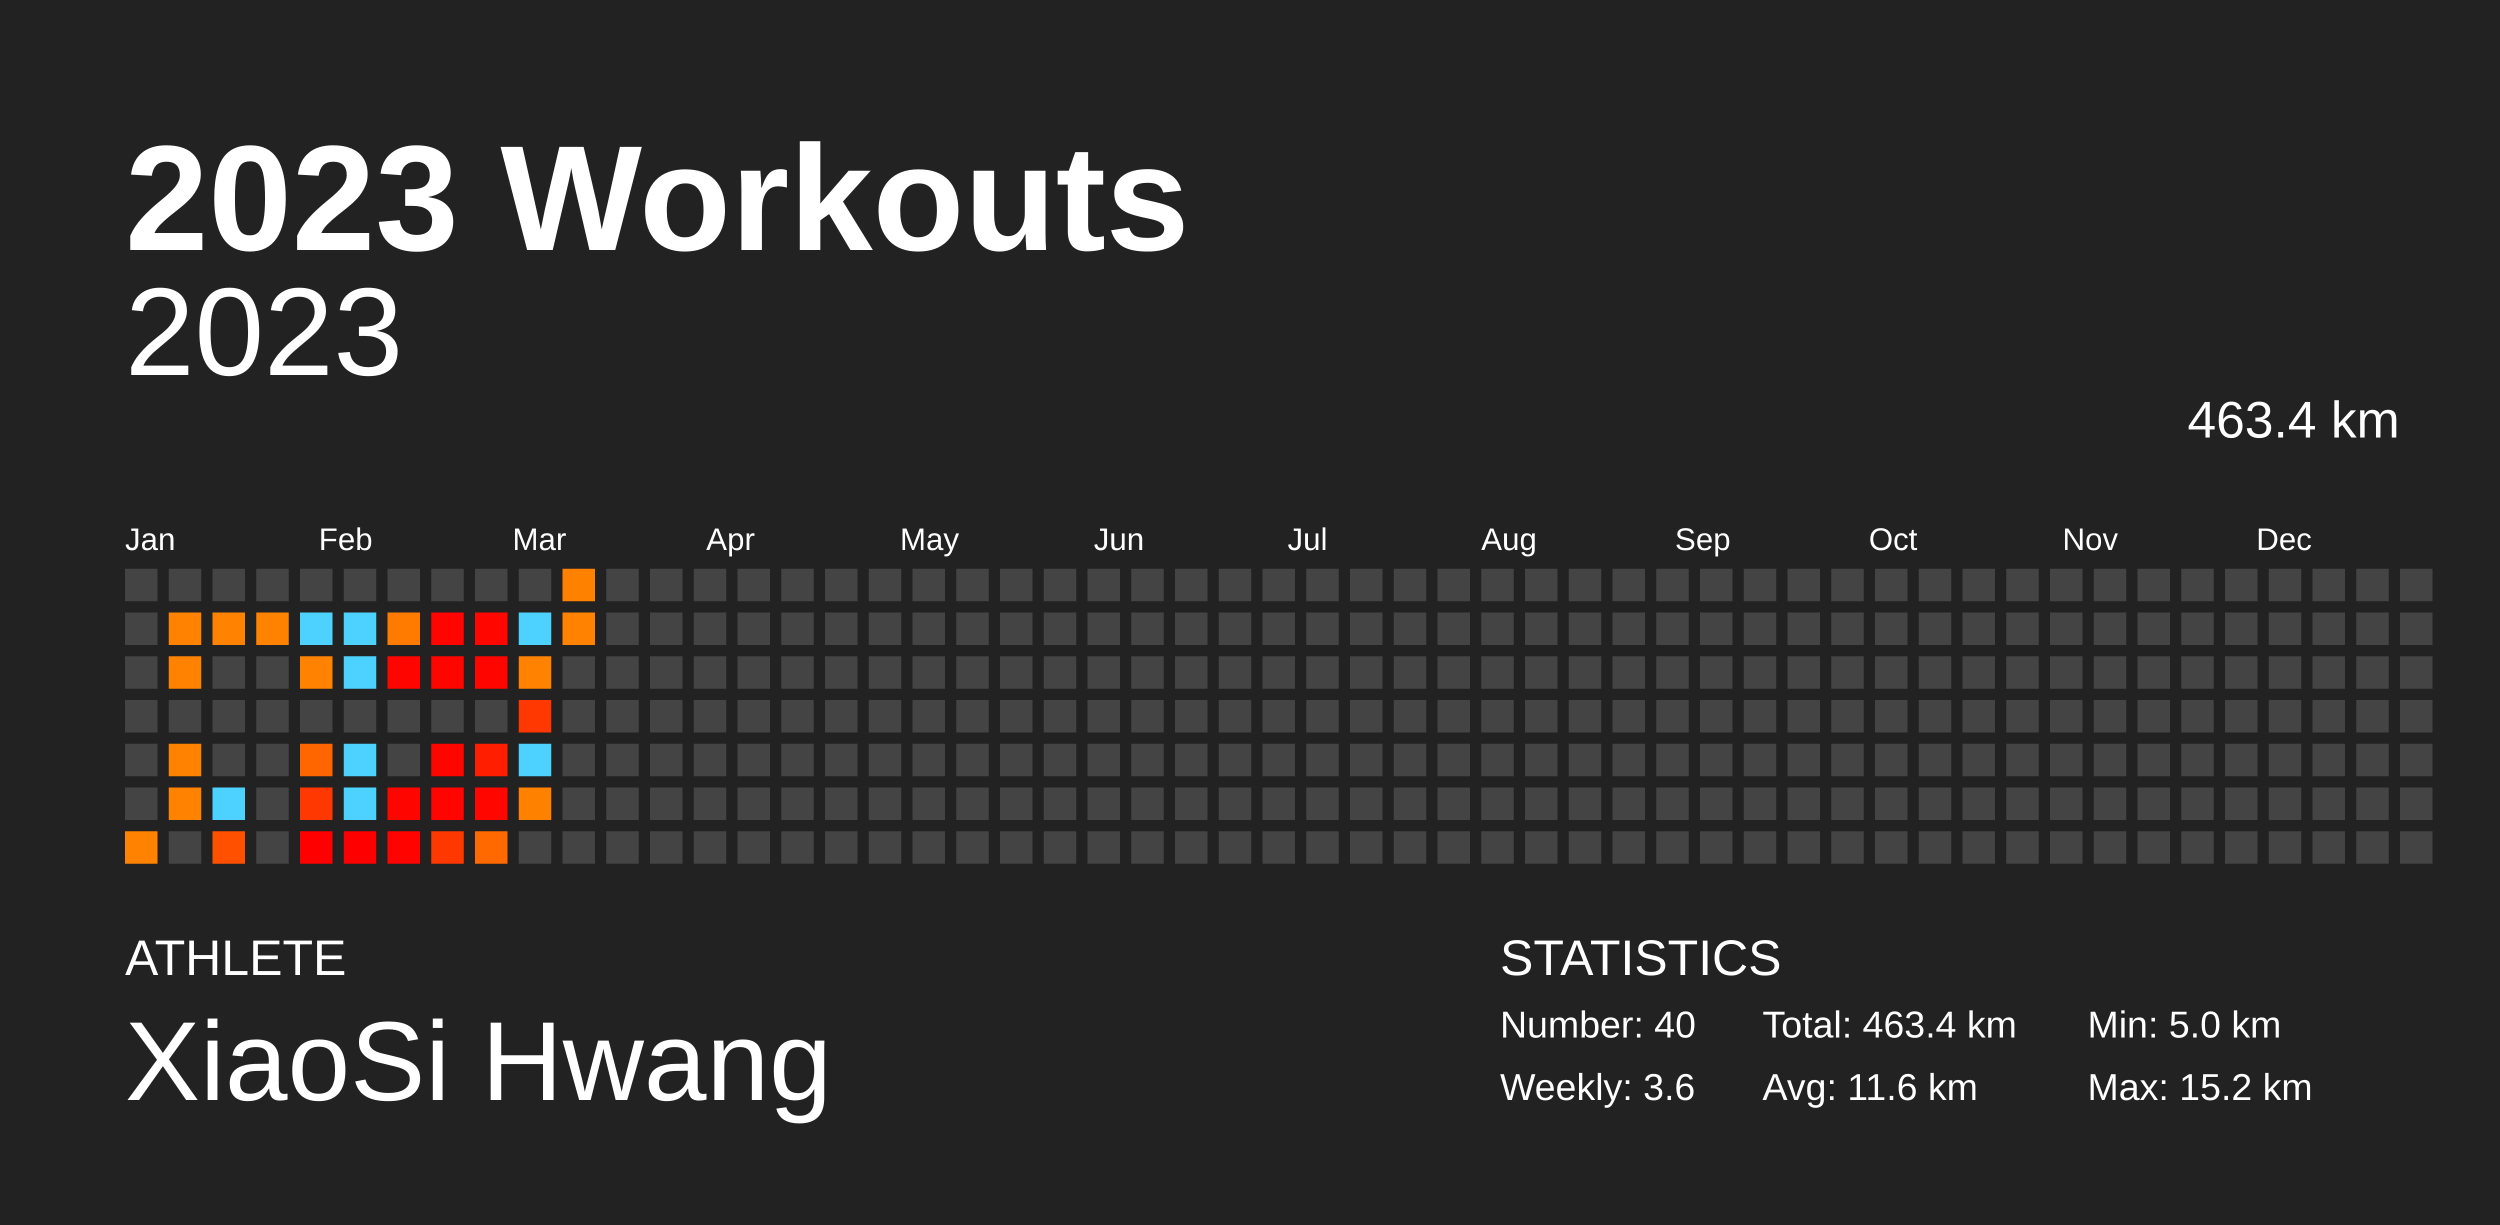
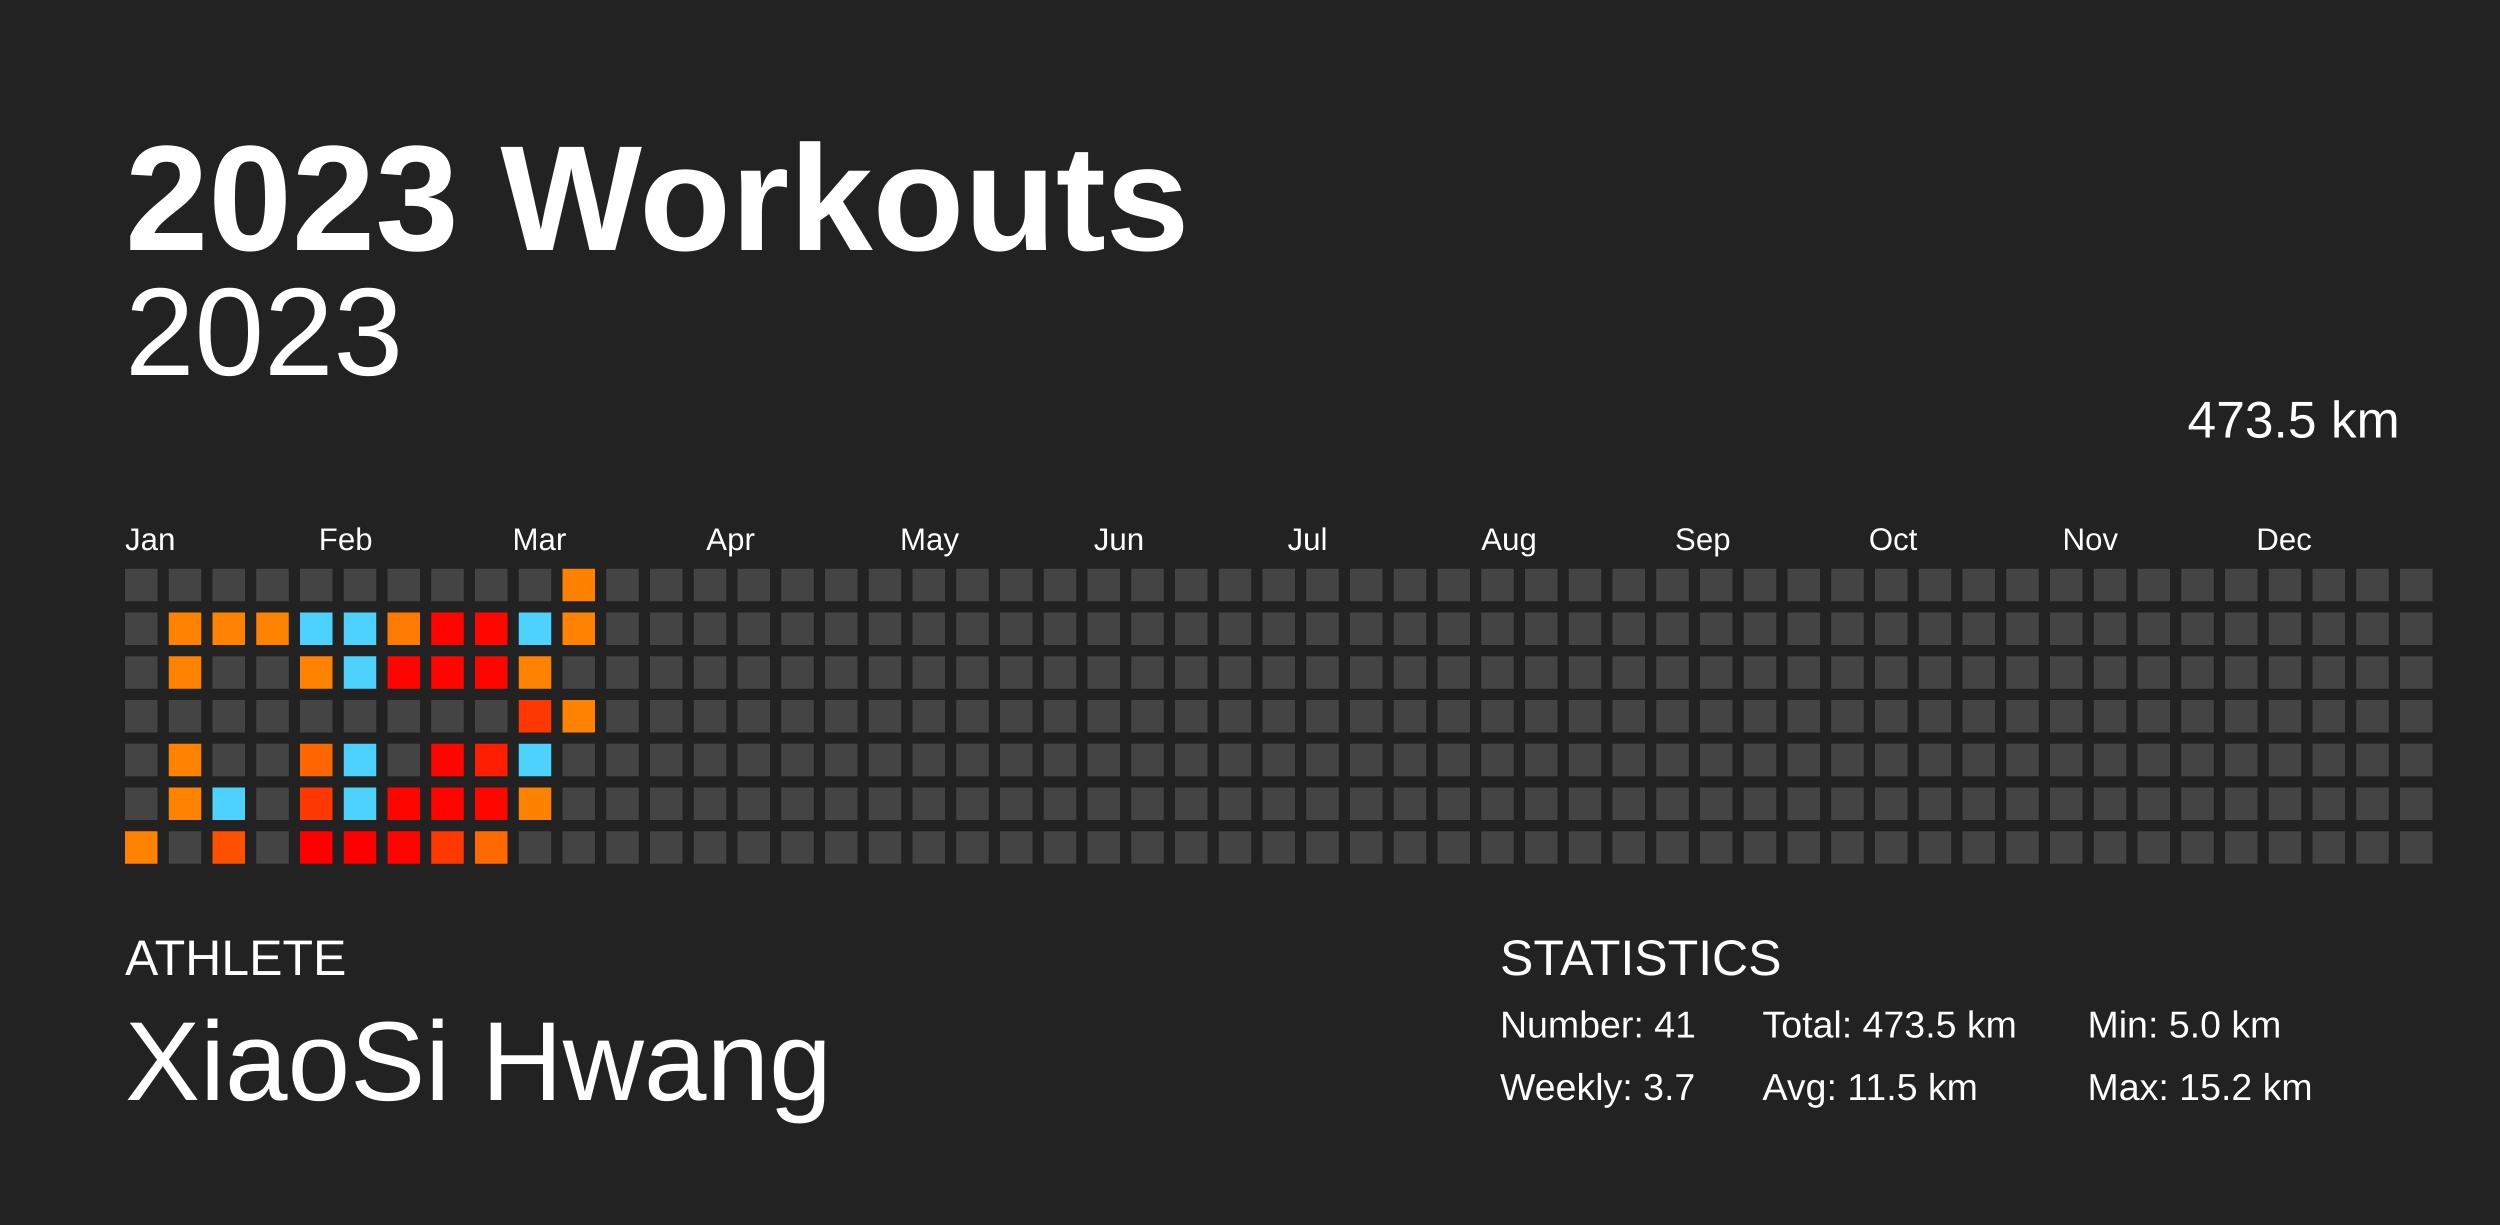
<svg xmlns="http://www.w3.org/2000/svg" baseProfile="full" height="98mm" version="1.1" viewBox="0,0,200,98" width="200mm">
  <defs />
  <rect fill="#222222" height="98" width="200" x="0" y="0" />
  <text fill="#FFFFFF" style="font-size:12px; font-family:Arial; font-weight:bold;" x="10" y="20">2023 Workouts</text>
  <text fill="#FFFFFF" style="font-size:4px; font-family:Arial" x="10" y="78">ATHLETE</text>
  <text fill="#FFFFFF" style="font-size:9px; font-family:Arial" x="10" y="88">XiaoSi Hwang</text>
  <text fill="#FFFFFF" style="font-size:4px; font-family:Arial" x="120" y="78">STATISTICS</text>
-   <text fill="#FFFFFF" style="font-size:3px; font-family:Arial" x="120" y="83">Number: 40</text>
-   <text fill="#FFFFFF" style="font-size:3px; font-family:Arial" x="120" y="88">Weekly: 3.6</text>
-   <text fill="#FFFFFF" style="font-size:3px; font-family:Arial" x="141" y="83">Total: 463.4 km</text>
-   <text fill="#FFFFFF" style="font-size:3px; font-family:Arial" x="141" y="88">Avg: 11.6 km</text>
+   <text fill="#FFFFFF" style="font-size:3px; font-family:Arial" x="120" y="83">Number: 41</text>
+   <text fill="#FFFFFF" style="font-size:3px; font-family:Arial" x="120" y="88">Weekly: 3.7</text>
+   <text fill="#FFFFFF" style="font-size:3px; font-family:Arial" x="141" y="83">Total: 473.5 km</text>
+   <text fill="#FFFFFF" style="font-size:3px; font-family:Arial" x="141" y="88">Avg: 11.5 km</text>
  <text fill="#FFFFFF" style="font-size:3px; font-family:Arial" x="167" y="83">Min: 5.0 km</text>
  <text fill="#FFFFFF" style="font-size:3px; font-family:Arial" x="167" y="88">Max: 15.2 km</text>
  <text alignment-baseline="hanging" fill="#FFFFFF" style="font-size:10.0px; font-family:Arial;" x="10" y="30">2023</text>
-   <text alignment-baseline="hanging" fill="#FFFFFF" style="font-size:4.125px; font-family:Arial;" x="175" y="35">463.4 km</text>
+   <text alignment-baseline="hanging" fill="#FFFFFF" style="font-size:4.125px; font-family:Arial;" x="175" y="35">473.5 km</text>
  <text fill="#FFFFFF" style="font-size:2.5px; font-family:Arial" x="10.0" y="44">Jan</text>
  <text fill="#FFFFFF" style="font-size:2.5px; font-family:Arial" x="25.5" y="44">Feb</text>
  <text fill="#FFFFFF" style="font-size:2.5px; font-family:Arial" x="41.0" y="44">Mar</text>
  <text fill="#FFFFFF" style="font-size:2.5px; font-family:Arial" x="56.5" y="44">Apr</text>
  <text fill="#FFFFFF" style="font-size:2.5px; font-family:Arial" x="72.0" y="44">May</text>
  <text fill="#FFFFFF" style="font-size:2.5px; font-family:Arial" x="87.5" y="44">Jun</text>
  <text fill="#FFFFFF" style="font-size:2.5px; font-family:Arial" x="103.0" y="44">Jul</text>
  <text fill="#FFFFFF" style="font-size:2.5px; font-family:Arial" x="118.5" y="44">Aug</text>
  <text fill="#FFFFFF" style="font-size:2.5px; font-family:Arial" x="134.0" y="44">Sep</text>
  <text fill="#FFFFFF" style="font-size:2.5px; font-family:Arial" x="149.5" y="44">Oct</text>
  <text fill="#FFFFFF" style="font-size:2.5px; font-family:Arial" x="165.0" y="44">Nov</text>
  <text fill="#FFFFFF" style="font-size:2.5px; font-family:Arial" x="180.5" y="44">Dec</text>
  <rect fill="#444444" height="2.6" width="2.6" x="10.0" y="45.5" />
  <rect fill="#444444" height="2.6" width="2.6" x="10.0" y="49.0" />
  <rect fill="#444444" height="2.6" width="2.6" x="10.0" y="52.5" />
  <rect fill="#444444" height="2.6" width="2.6" x="10.0" y="56.0" />
  <rect fill="#444444" height="2.6" width="2.6" x="10.0" y="59.5" />
  <rect fill="#444444" height="2.6" width="2.6" x="10.0" y="63.0" />
  <rect fill="#ff8200" height="2.6" width="2.6" x="10.0" y="66.5" />
  <rect fill="#444444" height="2.6" width="2.6" x="13.5" y="45.5" />
  <rect fill="#ff8200" height="2.6" width="2.6" x="13.5" y="49.0" />
  <rect fill="#ff8200" height="2.6" width="2.6" x="13.5" y="52.5" />
  <rect fill="#444444" height="2.6" width="2.6" x="13.5" y="56.0" />
  <rect fill="#ff8200" height="2.6" width="2.6" x="13.5" y="59.5" />
  <rect fill="#ff8200" height="2.6" width="2.6" x="13.5" y="63.0" />
  <rect fill="#444444" height="2.6" width="2.6" x="13.5" y="66.5" />
  <rect fill="#444444" height="2.6" width="2.6" x="17.0" y="45.5" />
  <rect fill="#ff8300" height="2.6" width="2.6" x="17.0" y="49.0" />
  <rect fill="#444444" height="2.6" width="2.6" x="17.0" y="52.5" />
  <rect fill="#444444" height="2.6" width="2.6" x="17.0" y="56.0" />
  <rect fill="#444444" height="2.6" width="2.6" x="17.0" y="59.5" />
  <rect fill="#4dd2ff" height="2.6" width="2.6" x="17.0" y="63.0" />
  <rect fill="#ff5000" height="2.6" width="2.6" x="17.0" y="66.5" />
  <rect fill="#444444" height="2.6" width="2.6" x="20.5" y="45.5" />
  <rect fill="#ff8200" height="2.6" width="2.6" x="20.5" y="49.0" />
  <rect fill="#444444" height="2.6" width="2.6" x="20.5" y="52.5" />
  <rect fill="#444444" height="2.6" width="2.6" x="20.5" y="56.0" />
  <rect fill="#444444" height="2.6" width="2.6" x="20.5" y="59.5" />
  <rect fill="#444444" height="2.6" width="2.6" x="20.5" y="63.0" />
  <rect fill="#444444" height="2.6" width="2.6" x="20.5" y="66.5" />
  <rect fill="#444444" height="2.6" width="2.6" x="24.0" y="45.5" />
  <rect fill="#4dd2ff" height="2.6" width="2.6" x="24.0" y="49.0" />
  <rect fill="#ff8200" height="2.6" width="2.6" x="24.0" y="52.5" />
  <rect fill="#444444" height="2.6" width="2.6" x="24.0" y="56.0" />
  <rect fill="#ff6600" height="2.6" width="2.6" x="24.0" y="59.5" />
  <rect fill="#ff3700" height="2.6" width="2.6" x="24.0" y="63.0" />
  <rect fill="#ff0000" height="2.6" width="2.6" x="24.0" y="66.5" />
  <rect fill="#444444" height="2.6" width="2.6" x="27.5" y="45.5" />
  <rect fill="#4dd2ff" height="2.6" width="2.6" x="27.5" y="49.0" />
  <rect fill="#4dd2ff" height="2.6" width="2.6" x="27.5" y="52.5" />
  <rect fill="#444444" height="2.6" width="2.6" x="27.5" y="56.0" />
  <rect fill="#4dd2ff" height="2.6" width="2.6" x="27.5" y="59.5" />
  <rect fill="#4dd2ff" height="2.6" width="2.6" x="27.5" y="63.0" />
  <rect fill="#ff0000" height="2.6" width="2.6" x="27.5" y="66.5" />
  <rect fill="#444444" height="2.6" width="2.6" x="31.0" y="45.5" />
  <rect fill="#ff7b00" height="2.6" width="2.6" x="31.0" y="49.0" />
  <rect fill="#ff0500" height="2.6" width="2.6" x="31.0" y="52.5" />
  <rect fill="#444444" height="2.6" width="2.6" x="31.0" y="56.0" />
  <rect fill="#444444" height="2.6" width="2.6" x="31.0" y="59.5" />
  <rect fill="#ff0500" height="2.6" width="2.6" x="31.0" y="63.0" />
  <rect fill="#ff0300" height="2.6" width="2.6" x="31.0" y="66.5" />
  <rect fill="#444444" height="2.6" width="2.6" x="34.5" y="45.5" />
  <rect fill="#ff0400" height="2.6" width="2.6" x="34.5" y="49.0" />
  <rect fill="#ff0500" height="2.6" width="2.6" x="34.5" y="52.5" />
  <rect fill="#444444" height="2.6" width="2.6" x="34.5" y="56.0" />
  <rect fill="#ff0500" height="2.6" width="2.6" x="34.5" y="59.5" />
  <rect fill="#ff0400" height="2.6" width="2.6" x="34.5" y="63.0" />
  <rect fill="#ff3800" height="2.6" width="2.6" x="34.5" y="66.5" />
  <rect fill="#444444" height="2.6" width="2.6" x="38.0" y="45.5" />
  <rect fill="#ff0600" height="2.6" width="2.6" x="38.0" y="49.0" />
  <rect fill="#ff0500" height="2.6" width="2.6" x="38.0" y="52.5" />
  <rect fill="#444444" height="2.6" width="2.6" x="38.0" y="56.0" />
  <rect fill="#ff1e00" height="2.6" width="2.6" x="38.0" y="59.5" />
  <rect fill="#ff0600" height="2.6" width="2.6" x="38.0" y="63.0" />
  <rect fill="#ff6900" height="2.6" width="2.6" x="38.0" y="66.5" />
  <rect fill="#444444" height="2.6" width="2.6" x="41.5" y="45.5" />
  <rect fill="#4dd2ff" height="2.6" width="2.6" x="41.5" y="49.0" />
  <rect fill="#ff8200" height="2.6" width="2.6" x="41.5" y="52.5" />
  <rect fill="#ff3700" height="2.6" width="2.6" x="41.5" y="56.0" />
  <rect fill="#4dd2ff" height="2.6" width="2.6" x="41.5" y="59.5" />
  <rect fill="#ff8100" height="2.6" width="2.6" x="41.5" y="63.0" />
  <rect fill="#444444" height="2.6" width="2.6" x="41.5" y="66.5" />
  <rect fill="#ff8100" height="2.6" width="2.6" x="45.0" y="45.5" />
  <rect fill="#ff8200" height="2.6" width="2.6" x="45.0" y="49.0" />
  <rect fill="#444444" height="2.6" width="2.6" x="45.0" y="52.5" />
-   <rect fill="#444444" height="2.6" width="2.6" x="45.0" y="56.0" />
+   <rect fill="#ff8200" height="2.6" width="2.6" x="45.0" y="56.0" />
  <rect fill="#444444" height="2.6" width="2.6" x="45.0" y="59.5" />
  <rect fill="#444444" height="2.6" width="2.6" x="45.0" y="63.0" />
  <rect fill="#444444" height="2.6" width="2.6" x="45.0" y="66.5" />
  <rect fill="#444444" height="2.6" width="2.6" x="48.5" y="45.5" />
  <rect fill="#444444" height="2.6" width="2.6" x="48.5" y="49.0" />
  <rect fill="#444444" height="2.6" width="2.6" x="48.5" y="52.5" />
  <rect fill="#444444" height="2.6" width="2.6" x="48.5" y="56.0" />
  <rect fill="#444444" height="2.6" width="2.6" x="48.5" y="59.5" />
  <rect fill="#444444" height="2.6" width="2.6" x="48.5" y="63.0" />
  <rect fill="#444444" height="2.6" width="2.6" x="48.5" y="66.5" />
  <rect fill="#444444" height="2.6" width="2.6" x="52.0" y="45.5" />
  <rect fill="#444444" height="2.6" width="2.6" x="52.0" y="49.0" />
  <rect fill="#444444" height="2.6" width="2.6" x="52.0" y="52.5" />
  <rect fill="#444444" height="2.6" width="2.6" x="52.0" y="56.0" />
  <rect fill="#444444" height="2.6" width="2.6" x="52.0" y="59.5" />
  <rect fill="#444444" height="2.6" width="2.6" x="52.0" y="63.0" />
  <rect fill="#444444" height="2.6" width="2.6" x="52.0" y="66.5" />
  <rect fill="#444444" height="2.6" width="2.6" x="55.5" y="45.5" />
  <rect fill="#444444" height="2.6" width="2.6" x="55.5" y="49.0" />
  <rect fill="#444444" height="2.6" width="2.6" x="55.5" y="52.5" />
  <rect fill="#444444" height="2.6" width="2.6" x="55.5" y="56.0" />
  <rect fill="#444444" height="2.6" width="2.6" x="55.5" y="59.5" />
  <rect fill="#444444" height="2.6" width="2.6" x="55.5" y="63.0" />
  <rect fill="#444444" height="2.6" width="2.6" x="55.5" y="66.5" />
  <rect fill="#444444" height="2.6" width="2.6" x="59.0" y="45.5" />
  <rect fill="#444444" height="2.6" width="2.6" x="59.0" y="49.0" />
  <rect fill="#444444" height="2.6" width="2.6" x="59.0" y="52.5" />
  <rect fill="#444444" height="2.6" width="2.6" x="59.0" y="56.0" />
  <rect fill="#444444" height="2.6" width="2.6" x="59.0" y="59.5" />
  <rect fill="#444444" height="2.6" width="2.6" x="59.0" y="63.0" />
  <rect fill="#444444" height="2.6" width="2.6" x="59.0" y="66.5" />
  <rect fill="#444444" height="2.6" width="2.6" x="62.5" y="45.5" />
  <rect fill="#444444" height="2.6" width="2.6" x="62.5" y="49.0" />
  <rect fill="#444444" height="2.6" width="2.6" x="62.5" y="52.5" />
  <rect fill="#444444" height="2.6" width="2.6" x="62.5" y="56.0" />
  <rect fill="#444444" height="2.6" width="2.6" x="62.5" y="59.5" />
  <rect fill="#444444" height="2.6" width="2.6" x="62.5" y="63.0" />
  <rect fill="#444444" height="2.6" width="2.6" x="62.5" y="66.5" />
  <rect fill="#444444" height="2.6" width="2.6" x="66.0" y="45.5" />
  <rect fill="#444444" height="2.6" width="2.6" x="66.0" y="49.0" />
  <rect fill="#444444" height="2.6" width="2.6" x="66.0" y="52.5" />
  <rect fill="#444444" height="2.6" width="2.6" x="66.0" y="56.0" />
  <rect fill="#444444" height="2.6" width="2.6" x="66.0" y="59.5" />
  <rect fill="#444444" height="2.6" width="2.6" x="66.0" y="63.0" />
  <rect fill="#444444" height="2.6" width="2.6" x="66.0" y="66.5" />
  <rect fill="#444444" height="2.6" width="2.6" x="69.5" y="45.5" />
  <rect fill="#444444" height="2.6" width="2.6" x="69.5" y="49.0" />
  <rect fill="#444444" height="2.6" width="2.6" x="69.5" y="52.5" />
  <rect fill="#444444" height="2.6" width="2.6" x="69.5" y="56.0" />
  <rect fill="#444444" height="2.6" width="2.6" x="69.5" y="59.5" />
  <rect fill="#444444" height="2.6" width="2.6" x="69.5" y="63.0" />
  <rect fill="#444444" height="2.6" width="2.6" x="69.5" y="66.5" />
  <rect fill="#444444" height="2.6" width="2.6" x="73.0" y="45.5" />
  <rect fill="#444444" height="2.6" width="2.6" x="73.0" y="49.0" />
  <rect fill="#444444" height="2.6" width="2.6" x="73.0" y="52.5" />
  <rect fill="#444444" height="2.6" width="2.6" x="73.0" y="56.0" />
  <rect fill="#444444" height="2.6" width="2.6" x="73.0" y="59.5" />
  <rect fill="#444444" height="2.6" width="2.6" x="73.0" y="63.0" />
  <rect fill="#444444" height="2.6" width="2.6" x="73.0" y="66.5" />
  <rect fill="#444444" height="2.6" width="2.6" x="76.5" y="45.5" />
  <rect fill="#444444" height="2.6" width="2.6" x="76.5" y="49.0" />
  <rect fill="#444444" height="2.6" width="2.6" x="76.5" y="52.5" />
  <rect fill="#444444" height="2.6" width="2.6" x="76.5" y="56.0" />
  <rect fill="#444444" height="2.6" width="2.6" x="76.5" y="59.5" />
  <rect fill="#444444" height="2.6" width="2.6" x="76.5" y="63.0" />
  <rect fill="#444444" height="2.6" width="2.6" x="76.5" y="66.5" />
  <rect fill="#444444" height="2.6" width="2.6" x="80.0" y="45.5" />
  <rect fill="#444444" height="2.6" width="2.6" x="80.0" y="49.0" />
  <rect fill="#444444" height="2.6" width="2.6" x="80.0" y="52.5" />
  <rect fill="#444444" height="2.6" width="2.6" x="80.0" y="56.0" />
  <rect fill="#444444" height="2.6" width="2.6" x="80.0" y="59.5" />
  <rect fill="#444444" height="2.6" width="2.6" x="80.0" y="63.0" />
  <rect fill="#444444" height="2.6" width="2.6" x="80.0" y="66.5" />
  <rect fill="#444444" height="2.6" width="2.6" x="83.5" y="45.5" />
  <rect fill="#444444" height="2.6" width="2.6" x="83.5" y="49.0" />
  <rect fill="#444444" height="2.6" width="2.6" x="83.5" y="52.5" />
  <rect fill="#444444" height="2.6" width="2.6" x="83.5" y="56.0" />
  <rect fill="#444444" height="2.6" width="2.6" x="83.5" y="59.5" />
  <rect fill="#444444" height="2.6" width="2.6" x="83.5" y="63.0" />
  <rect fill="#444444" height="2.6" width="2.6" x="83.5" y="66.5" />
  <rect fill="#444444" height="2.6" width="2.6" x="87.0" y="45.5" />
  <rect fill="#444444" height="2.6" width="2.6" x="87.0" y="49.0" />
  <rect fill="#444444" height="2.6" width="2.6" x="87.0" y="52.5" />
  <rect fill="#444444" height="2.6" width="2.6" x="87.0" y="56.0" />
  <rect fill="#444444" height="2.6" width="2.6" x="87.0" y="59.5" />
  <rect fill="#444444" height="2.6" width="2.6" x="87.0" y="63.0" />
  <rect fill="#444444" height="2.6" width="2.6" x="87.0" y="66.5" />
  <rect fill="#444444" height="2.6" width="2.6" x="90.5" y="45.5" />
  <rect fill="#444444" height="2.6" width="2.6" x="90.5" y="49.0" />
  <rect fill="#444444" height="2.6" width="2.6" x="90.5" y="52.5" />
  <rect fill="#444444" height="2.6" width="2.6" x="90.5" y="56.0" />
  <rect fill="#444444" height="2.6" width="2.6" x="90.5" y="59.5" />
  <rect fill="#444444" height="2.6" width="2.6" x="90.5" y="63.0" />
  <rect fill="#444444" height="2.6" width="2.6" x="90.5" y="66.5" />
  <rect fill="#444444" height="2.6" width="2.6" x="94.0" y="45.5" />
  <rect fill="#444444" height="2.6" width="2.6" x="94.0" y="49.0" />
  <rect fill="#444444" height="2.6" width="2.6" x="94.0" y="52.5" />
  <rect fill="#444444" height="2.6" width="2.6" x="94.0" y="56.0" />
  <rect fill="#444444" height="2.6" width="2.6" x="94.0" y="59.5" />
  <rect fill="#444444" height="2.6" width="2.6" x="94.0" y="63.0" />
  <rect fill="#444444" height="2.6" width="2.6" x="94.0" y="66.5" />
  <rect fill="#444444" height="2.6" width="2.6" x="97.5" y="45.5" />
  <rect fill="#444444" height="2.6" width="2.6" x="97.5" y="49.0" />
  <rect fill="#444444" height="2.6" width="2.6" x="97.5" y="52.5" />
  <rect fill="#444444" height="2.6" width="2.6" x="97.5" y="56.0" />
  <rect fill="#444444" height="2.6" width="2.6" x="97.5" y="59.5" />
  <rect fill="#444444" height="2.6" width="2.6" x="97.5" y="63.0" />
  <rect fill="#444444" height="2.6" width="2.6" x="97.5" y="66.5" />
  <rect fill="#444444" height="2.6" width="2.6" x="101.0" y="45.5" />
  <rect fill="#444444" height="2.6" width="2.6" x="101.0" y="49.0" />
  <rect fill="#444444" height="2.6" width="2.6" x="101.0" y="52.5" />
  <rect fill="#444444" height="2.6" width="2.6" x="101.0" y="56.0" />
  <rect fill="#444444" height="2.6" width="2.6" x="101.0" y="59.5" />
  <rect fill="#444444" height="2.6" width="2.6" x="101.0" y="63.0" />
  <rect fill="#444444" height="2.6" width="2.6" x="101.0" y="66.5" />
  <rect fill="#444444" height="2.6" width="2.6" x="104.5" y="45.5" />
  <rect fill="#444444" height="2.6" width="2.6" x="104.5" y="49.0" />
  <rect fill="#444444" height="2.6" width="2.6" x="104.5" y="52.5" />
  <rect fill="#444444" height="2.6" width="2.6" x="104.5" y="56.0" />
  <rect fill="#444444" height="2.6" width="2.6" x="104.5" y="59.5" />
  <rect fill="#444444" height="2.6" width="2.6" x="104.5" y="63.0" />
  <rect fill="#444444" height="2.6" width="2.6" x="104.5" y="66.5" />
  <rect fill="#444444" height="2.6" width="2.6" x="108.0" y="45.5" />
  <rect fill="#444444" height="2.6" width="2.6" x="108.0" y="49.0" />
  <rect fill="#444444" height="2.6" width="2.6" x="108.0" y="52.5" />
  <rect fill="#444444" height="2.6" width="2.6" x="108.0" y="56.0" />
  <rect fill="#444444" height="2.6" width="2.6" x="108.0" y="59.5" />
  <rect fill="#444444" height="2.6" width="2.6" x="108.0" y="63.0" />
  <rect fill="#444444" height="2.6" width="2.6" x="108.0" y="66.5" />
  <rect fill="#444444" height="2.6" width="2.6" x="111.5" y="45.5" />
  <rect fill="#444444" height="2.6" width="2.6" x="111.5" y="49.0" />
  <rect fill="#444444" height="2.6" width="2.6" x="111.5" y="52.5" />
  <rect fill="#444444" height="2.6" width="2.6" x="111.5" y="56.0" />
  <rect fill="#444444" height="2.6" width="2.6" x="111.5" y="59.5" />
  <rect fill="#444444" height="2.6" width="2.6" x="111.5" y="63.0" />
  <rect fill="#444444" height="2.6" width="2.6" x="111.5" y="66.5" />
  <rect fill="#444444" height="2.6" width="2.6" x="115.0" y="45.5" />
  <rect fill="#444444" height="2.6" width="2.6" x="115.0" y="49.0" />
  <rect fill="#444444" height="2.6" width="2.6" x="115.0" y="52.5" />
  <rect fill="#444444" height="2.6" width="2.6" x="115.0" y="56.0" />
  <rect fill="#444444" height="2.6" width="2.6" x="115.0" y="59.5" />
  <rect fill="#444444" height="2.6" width="2.6" x="115.0" y="63.0" />
  <rect fill="#444444" height="2.6" width="2.6" x="115.0" y="66.5" />
  <rect fill="#444444" height="2.6" width="2.6" x="118.5" y="45.5" />
  <rect fill="#444444" height="2.6" width="2.6" x="118.5" y="49.0" />
  <rect fill="#444444" height="2.6" width="2.6" x="118.5" y="52.5" />
  <rect fill="#444444" height="2.6" width="2.6" x="118.5" y="56.0" />
  <rect fill="#444444" height="2.6" width="2.6" x="118.5" y="59.5" />
  <rect fill="#444444" height="2.6" width="2.6" x="118.5" y="63.0" />
  <rect fill="#444444" height="2.6" width="2.6" x="118.5" y="66.5" />
  <rect fill="#444444" height="2.6" width="2.6" x="122.0" y="45.5" />
  <rect fill="#444444" height="2.6" width="2.6" x="122.0" y="49.0" />
  <rect fill="#444444" height="2.6" width="2.6" x="122.0" y="52.5" />
  <rect fill="#444444" height="2.6" width="2.6" x="122.0" y="56.0" />
  <rect fill="#444444" height="2.6" width="2.6" x="122.0" y="59.5" />
  <rect fill="#444444" height="2.6" width="2.6" x="122.0" y="63.0" />
  <rect fill="#444444" height="2.6" width="2.6" x="122.0" y="66.5" />
  <rect fill="#444444" height="2.6" width="2.6" x="125.5" y="45.5" />
  <rect fill="#444444" height="2.6" width="2.6" x="125.5" y="49.0" />
  <rect fill="#444444" height="2.6" width="2.6" x="125.5" y="52.5" />
  <rect fill="#444444" height="2.6" width="2.6" x="125.5" y="56.0" />
  <rect fill="#444444" height="2.6" width="2.6" x="125.5" y="59.5" />
  <rect fill="#444444" height="2.6" width="2.6" x="125.5" y="63.0" />
  <rect fill="#444444" height="2.6" width="2.6" x="125.5" y="66.5" />
  <rect fill="#444444" height="2.6" width="2.6" x="129.0" y="45.5" />
  <rect fill="#444444" height="2.6" width="2.6" x="129.0" y="49.0" />
  <rect fill="#444444" height="2.6" width="2.6" x="129.0" y="52.5" />
  <rect fill="#444444" height="2.6" width="2.6" x="129.0" y="56.0" />
  <rect fill="#444444" height="2.6" width="2.6" x="129.0" y="59.5" />
  <rect fill="#444444" height="2.6" width="2.6" x="129.0" y="63.0" />
  <rect fill="#444444" height="2.6" width="2.6" x="129.0" y="66.5" />
  <rect fill="#444444" height="2.6" width="2.6" x="132.5" y="45.5" />
  <rect fill="#444444" height="2.6" width="2.6" x="132.5" y="49.0" />
  <rect fill="#444444" height="2.6" width="2.6" x="132.5" y="52.5" />
  <rect fill="#444444" height="2.6" width="2.6" x="132.5" y="56.0" />
  <rect fill="#444444" height="2.6" width="2.6" x="132.5" y="59.5" />
  <rect fill="#444444" height="2.6" width="2.6" x="132.5" y="63.0" />
  <rect fill="#444444" height="2.6" width="2.6" x="132.5" y="66.5" />
  <rect fill="#444444" height="2.6" width="2.6" x="136.0" y="45.5" />
  <rect fill="#444444" height="2.6" width="2.6" x="136.0" y="49.0" />
  <rect fill="#444444" height="2.6" width="2.6" x="136.0" y="52.5" />
  <rect fill="#444444" height="2.6" width="2.6" x="136.0" y="56.0" />
  <rect fill="#444444" height="2.6" width="2.6" x="136.0" y="59.5" />
  <rect fill="#444444" height="2.6" width="2.6" x="136.0" y="63.0" />
  <rect fill="#444444" height="2.6" width="2.6" x="136.0" y="66.5" />
  <rect fill="#444444" height="2.6" width="2.6" x="139.5" y="45.5" />
  <rect fill="#444444" height="2.6" width="2.6" x="139.5" y="49.0" />
  <rect fill="#444444" height="2.6" width="2.6" x="139.5" y="52.5" />
  <rect fill="#444444" height="2.6" width="2.6" x="139.5" y="56.0" />
  <rect fill="#444444" height="2.6" width="2.6" x="139.5" y="59.5" />
  <rect fill="#444444" height="2.6" width="2.6" x="139.5" y="63.0" />
  <rect fill="#444444" height="2.6" width="2.6" x="139.5" y="66.5" />
  <rect fill="#444444" height="2.6" width="2.6" x="143.0" y="45.5" />
  <rect fill="#444444" height="2.6" width="2.6" x="143.0" y="49.0" />
  <rect fill="#444444" height="2.6" width="2.6" x="143.0" y="52.5" />
  <rect fill="#444444" height="2.6" width="2.6" x="143.0" y="56.0" />
  <rect fill="#444444" height="2.6" width="2.6" x="143.0" y="59.5" />
  <rect fill="#444444" height="2.6" width="2.6" x="143.0" y="63.0" />
  <rect fill="#444444" height="2.6" width="2.6" x="143.0" y="66.5" />
  <rect fill="#444444" height="2.6" width="2.6" x="146.5" y="45.5" />
  <rect fill="#444444" height="2.6" width="2.6" x="146.5" y="49.0" />
  <rect fill="#444444" height="2.6" width="2.6" x="146.5" y="52.5" />
  <rect fill="#444444" height="2.6" width="2.6" x="146.5" y="56.0" />
  <rect fill="#444444" height="2.6" width="2.6" x="146.5" y="59.5" />
  <rect fill="#444444" height="2.6" width="2.6" x="146.5" y="63.0" />
  <rect fill="#444444" height="2.6" width="2.6" x="146.5" y="66.5" />
  <rect fill="#444444" height="2.6" width="2.6" x="150.0" y="45.5" />
  <rect fill="#444444" height="2.6" width="2.6" x="150.0" y="49.0" />
  <rect fill="#444444" height="2.6" width="2.6" x="150.0" y="52.5" />
  <rect fill="#444444" height="2.6" width="2.6" x="150.0" y="56.0" />
  <rect fill="#444444" height="2.6" width="2.6" x="150.0" y="59.5" />
  <rect fill="#444444" height="2.6" width="2.6" x="150.0" y="63.0" />
  <rect fill="#444444" height="2.6" width="2.6" x="150.0" y="66.5" />
  <rect fill="#444444" height="2.6" width="2.6" x="153.5" y="45.5" />
  <rect fill="#444444" height="2.6" width="2.6" x="153.5" y="49.0" />
  <rect fill="#444444" height="2.6" width="2.6" x="153.5" y="52.5" />
  <rect fill="#444444" height="2.6" width="2.6" x="153.5" y="56.0" />
  <rect fill="#444444" height="2.6" width="2.6" x="153.5" y="59.5" />
  <rect fill="#444444" height="2.6" width="2.6" x="153.5" y="63.0" />
  <rect fill="#444444" height="2.6" width="2.6" x="153.5" y="66.5" />
  <rect fill="#444444" height="2.6" width="2.6" x="157.0" y="45.5" />
  <rect fill="#444444" height="2.6" width="2.6" x="157.0" y="49.0" />
  <rect fill="#444444" height="2.6" width="2.6" x="157.0" y="52.5" />
  <rect fill="#444444" height="2.6" width="2.6" x="157.0" y="56.0" />
  <rect fill="#444444" height="2.6" width="2.6" x="157.0" y="59.5" />
  <rect fill="#444444" height="2.6" width="2.6" x="157.0" y="63.0" />
  <rect fill="#444444" height="2.6" width="2.6" x="157.0" y="66.5" />
  <rect fill="#444444" height="2.6" width="2.6" x="160.5" y="45.5" />
  <rect fill="#444444" height="2.6" width="2.6" x="160.5" y="49.0" />
  <rect fill="#444444" height="2.6" width="2.6" x="160.5" y="52.5" />
  <rect fill="#444444" height="2.6" width="2.6" x="160.5" y="56.0" />
  <rect fill="#444444" height="2.6" width="2.6" x="160.5" y="59.5" />
  <rect fill="#444444" height="2.6" width="2.6" x="160.5" y="63.0" />
  <rect fill="#444444" height="2.6" width="2.6" x="160.5" y="66.5" />
  <rect fill="#444444" height="2.6" width="2.6" x="164.0" y="45.5" />
  <rect fill="#444444" height="2.6" width="2.6" x="164.0" y="49.0" />
  <rect fill="#444444" height="2.6" width="2.6" x="164.0" y="52.5" />
  <rect fill="#444444" height="2.6" width="2.6" x="164.0" y="56.0" />
  <rect fill="#444444" height="2.6" width="2.6" x="164.0" y="59.5" />
  <rect fill="#444444" height="2.6" width="2.6" x="164.0" y="63.0" />
  <rect fill="#444444" height="2.6" width="2.6" x="164.0" y="66.5" />
  <rect fill="#444444" height="2.6" width="2.6" x="167.5" y="45.5" />
  <rect fill="#444444" height="2.6" width="2.6" x="167.5" y="49.0" />
  <rect fill="#444444" height="2.6" width="2.6" x="167.5" y="52.5" />
  <rect fill="#444444" height="2.6" width="2.6" x="167.5" y="56.0" />
  <rect fill="#444444" height="2.6" width="2.6" x="167.5" y="59.5" />
  <rect fill="#444444" height="2.6" width="2.6" x="167.5" y="63.0" />
  <rect fill="#444444" height="2.6" width="2.6" x="167.5" y="66.5" />
  <rect fill="#444444" height="2.6" width="2.6" x="171.0" y="45.5" />
  <rect fill="#444444" height="2.6" width="2.6" x="171.0" y="49.0" />
  <rect fill="#444444" height="2.6" width="2.6" x="171.0" y="52.5" />
  <rect fill="#444444" height="2.6" width="2.6" x="171.0" y="56.0" />
  <rect fill="#444444" height="2.6" width="2.6" x="171.0" y="59.5" />
  <rect fill="#444444" height="2.6" width="2.6" x="171.0" y="63.0" />
  <rect fill="#444444" height="2.6" width="2.6" x="171.0" y="66.5" />
  <rect fill="#444444" height="2.6" width="2.6" x="174.5" y="45.5" />
  <rect fill="#444444" height="2.6" width="2.6" x="174.5" y="49.0" />
  <rect fill="#444444" height="2.6" width="2.6" x="174.5" y="52.5" />
  <rect fill="#444444" height="2.6" width="2.6" x="174.5" y="56.0" />
  <rect fill="#444444" height="2.6" width="2.6" x="174.5" y="59.5" />
  <rect fill="#444444" height="2.6" width="2.6" x="174.5" y="63.0" />
  <rect fill="#444444" height="2.6" width="2.6" x="174.5" y="66.5" />
  <rect fill="#444444" height="2.6" width="2.6" x="178.0" y="45.5" />
  <rect fill="#444444" height="2.6" width="2.6" x="178.0" y="49.0" />
  <rect fill="#444444" height="2.6" width="2.6" x="178.0" y="52.5" />
  <rect fill="#444444" height="2.6" width="2.6" x="178.0" y="56.0" />
  <rect fill="#444444" height="2.6" width="2.6" x="178.0" y="59.5" />
  <rect fill="#444444" height="2.6" width="2.6" x="178.0" y="63.0" />
  <rect fill="#444444" height="2.6" width="2.6" x="178.0" y="66.5" />
  <rect fill="#444444" height="2.6" width="2.6" x="181.5" y="45.5" />
  <rect fill="#444444" height="2.6" width="2.6" x="181.5" y="49.0" />
  <rect fill="#444444" height="2.6" width="2.6" x="181.5" y="52.5" />
  <rect fill="#444444" height="2.6" width="2.6" x="181.5" y="56.0" />
  <rect fill="#444444" height="2.6" width="2.6" x="181.5" y="59.5" />
  <rect fill="#444444" height="2.6" width="2.6" x="181.5" y="63.0" />
  <rect fill="#444444" height="2.6" width="2.6" x="181.5" y="66.5" />
  <rect fill="#444444" height="2.6" width="2.6" x="185.0" y="45.5" />
  <rect fill="#444444" height="2.6" width="2.6" x="185.0" y="49.0" />
  <rect fill="#444444" height="2.6" width="2.6" x="185.0" y="52.5" />
  <rect fill="#444444" height="2.6" width="2.6" x="185.0" y="56.0" />
  <rect fill="#444444" height="2.6" width="2.6" x="185.0" y="59.5" />
  <rect fill="#444444" height="2.6" width="2.6" x="185.0" y="63.0" />
  <rect fill="#444444" height="2.6" width="2.6" x="185.0" y="66.5" />
  <rect fill="#444444" height="2.6" width="2.6" x="188.5" y="45.5" />
  <rect fill="#444444" height="2.6" width="2.6" x="188.5" y="49.0" />
  <rect fill="#444444" height="2.6" width="2.6" x="188.5" y="52.5" />
  <rect fill="#444444" height="2.6" width="2.6" x="188.5" y="56.0" />
  <rect fill="#444444" height="2.6" width="2.6" x="188.5" y="59.5" />
  <rect fill="#444444" height="2.6" width="2.6" x="188.5" y="63.0" />
  <rect fill="#444444" height="2.6" width="2.6" x="188.5" y="66.5" />
  <rect fill="#444444" height="2.6" width="2.6" x="192.0" y="45.5" />
  <rect fill="#444444" height="2.6" width="2.6" x="192.0" y="49.0" />
  <rect fill="#444444" height="2.6" width="2.6" x="192.0" y="52.5" />
  <rect fill="#444444" height="2.6" width="2.6" x="192.0" y="56.0" />
  <rect fill="#444444" height="2.6" width="2.6" x="192.0" y="59.5" />
  <rect fill="#444444" height="2.6" width="2.6" x="192.0" y="63.0" />
  <rect fill="#444444" height="2.6" width="2.6" x="192.0" y="66.5" />
</svg>
